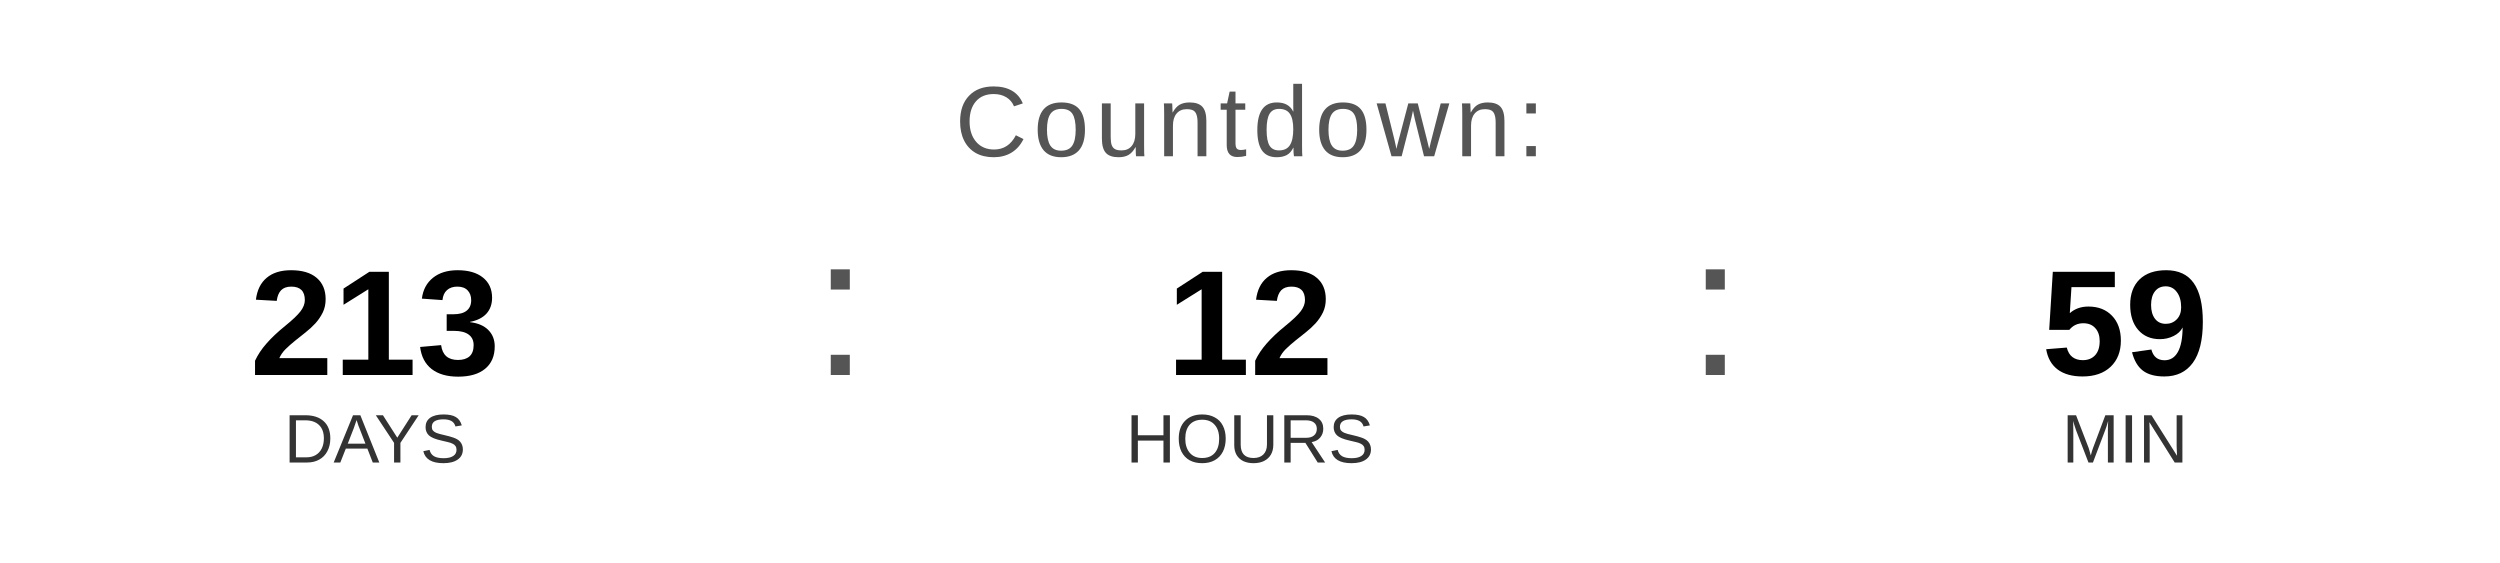
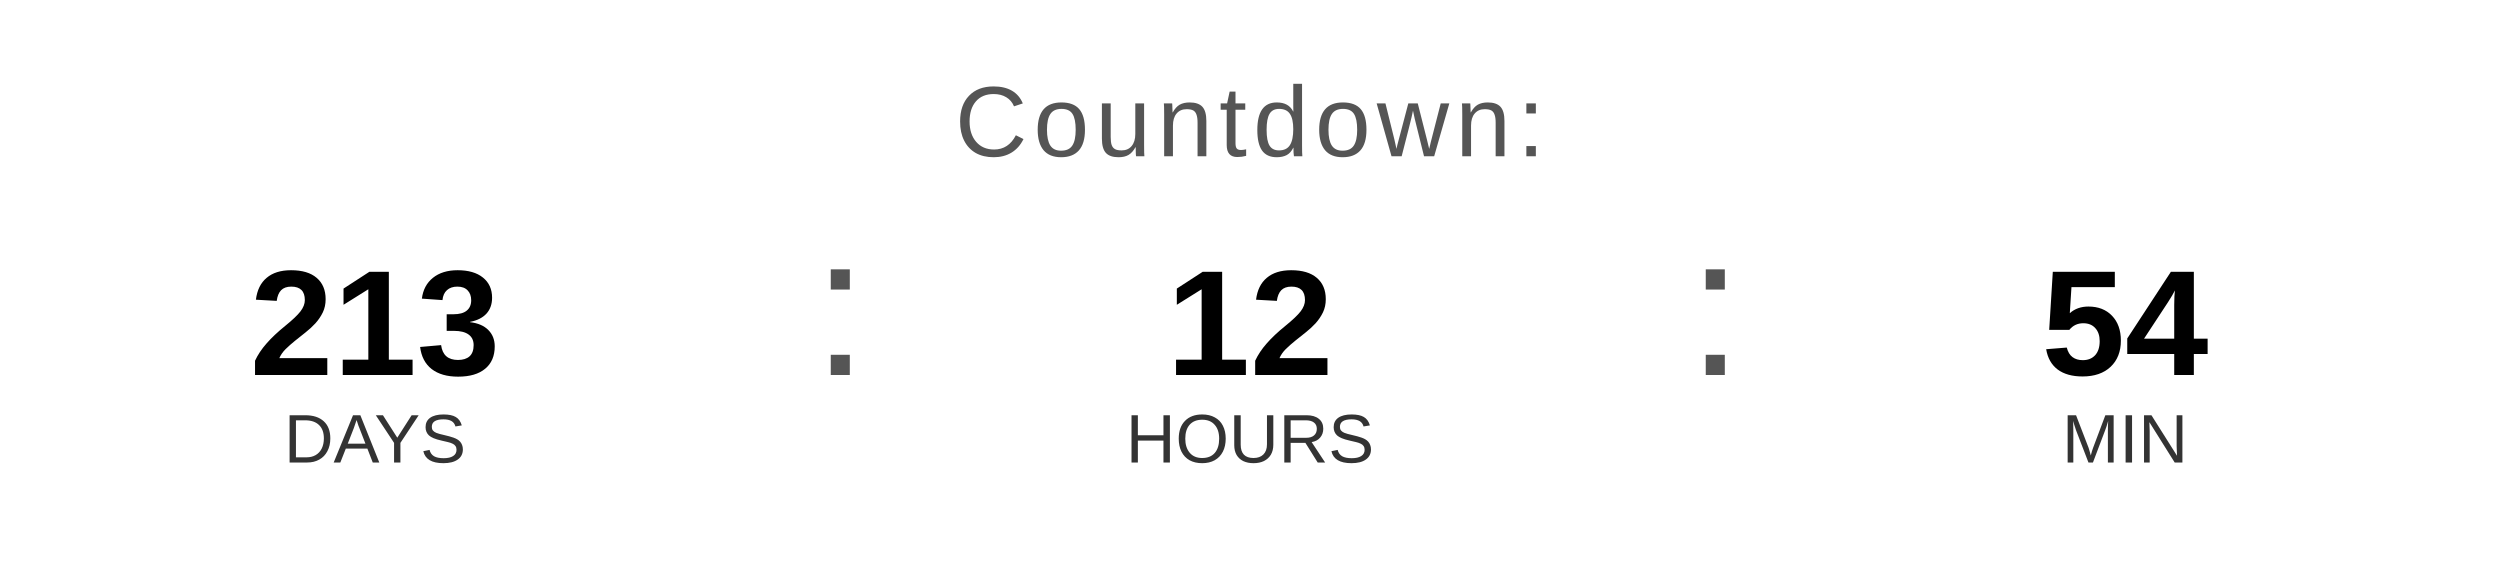
<svg xmlns="http://www.w3.org/2000/svg" width="400" height="90" viewBox="0 0 400 90">
  <text x="200" y="25" font-family="Arial, Helvetica, sans-serif" font-size="16" fill="#555555" text-anchor="middle" letter-spacing="1">
    Countdown:
  </text>
  <text x="60" y="60" font-family="Arial, Helvetica, sans-serif" font-size="24" font-weight="bold" fill="#000000" text-anchor="middle">213</text>
  <text x="60" y="74" font-family="Arial, Helvetica, sans-serif" font-size="11" fill="#333333" text-anchor="middle">DAYS</text>
  <text x="130" y="60" font-family="Arial, sans-serif" font-size="32" fill="#555555">:</text>
  <text x="200" y="60" font-family="Arial, Helvetica, sans-serif" font-size="24" font-weight="bold" fill="#000000" text-anchor="middle">12</text>
  <text x="200" y="74" font-family="Arial, Helvetica, sans-serif" font-size="11" fill="#333333" text-anchor="middle">HOURS</text>
  <text x="270" y="60" font-family="Arial, sans-serif" font-size="32" fill="#555555">:</text>
-   <text x="340" y="60" font-family="Arial, Helvetica, sans-serif" font-size="24" font-weight="bold" fill="#000000" text-anchor="middle">59</text>
+   <text x="340" y="60" font-family="Arial, Helvetica, sans-serif" font-size="24" font-weight="bold" fill="#000000" text-anchor="middle">54</text>
  <text x="340" y="74" font-family="Arial, Helvetica, sans-serif" font-size="11" fill="#333333" text-anchor="middle">MIN</text>
</svg>
